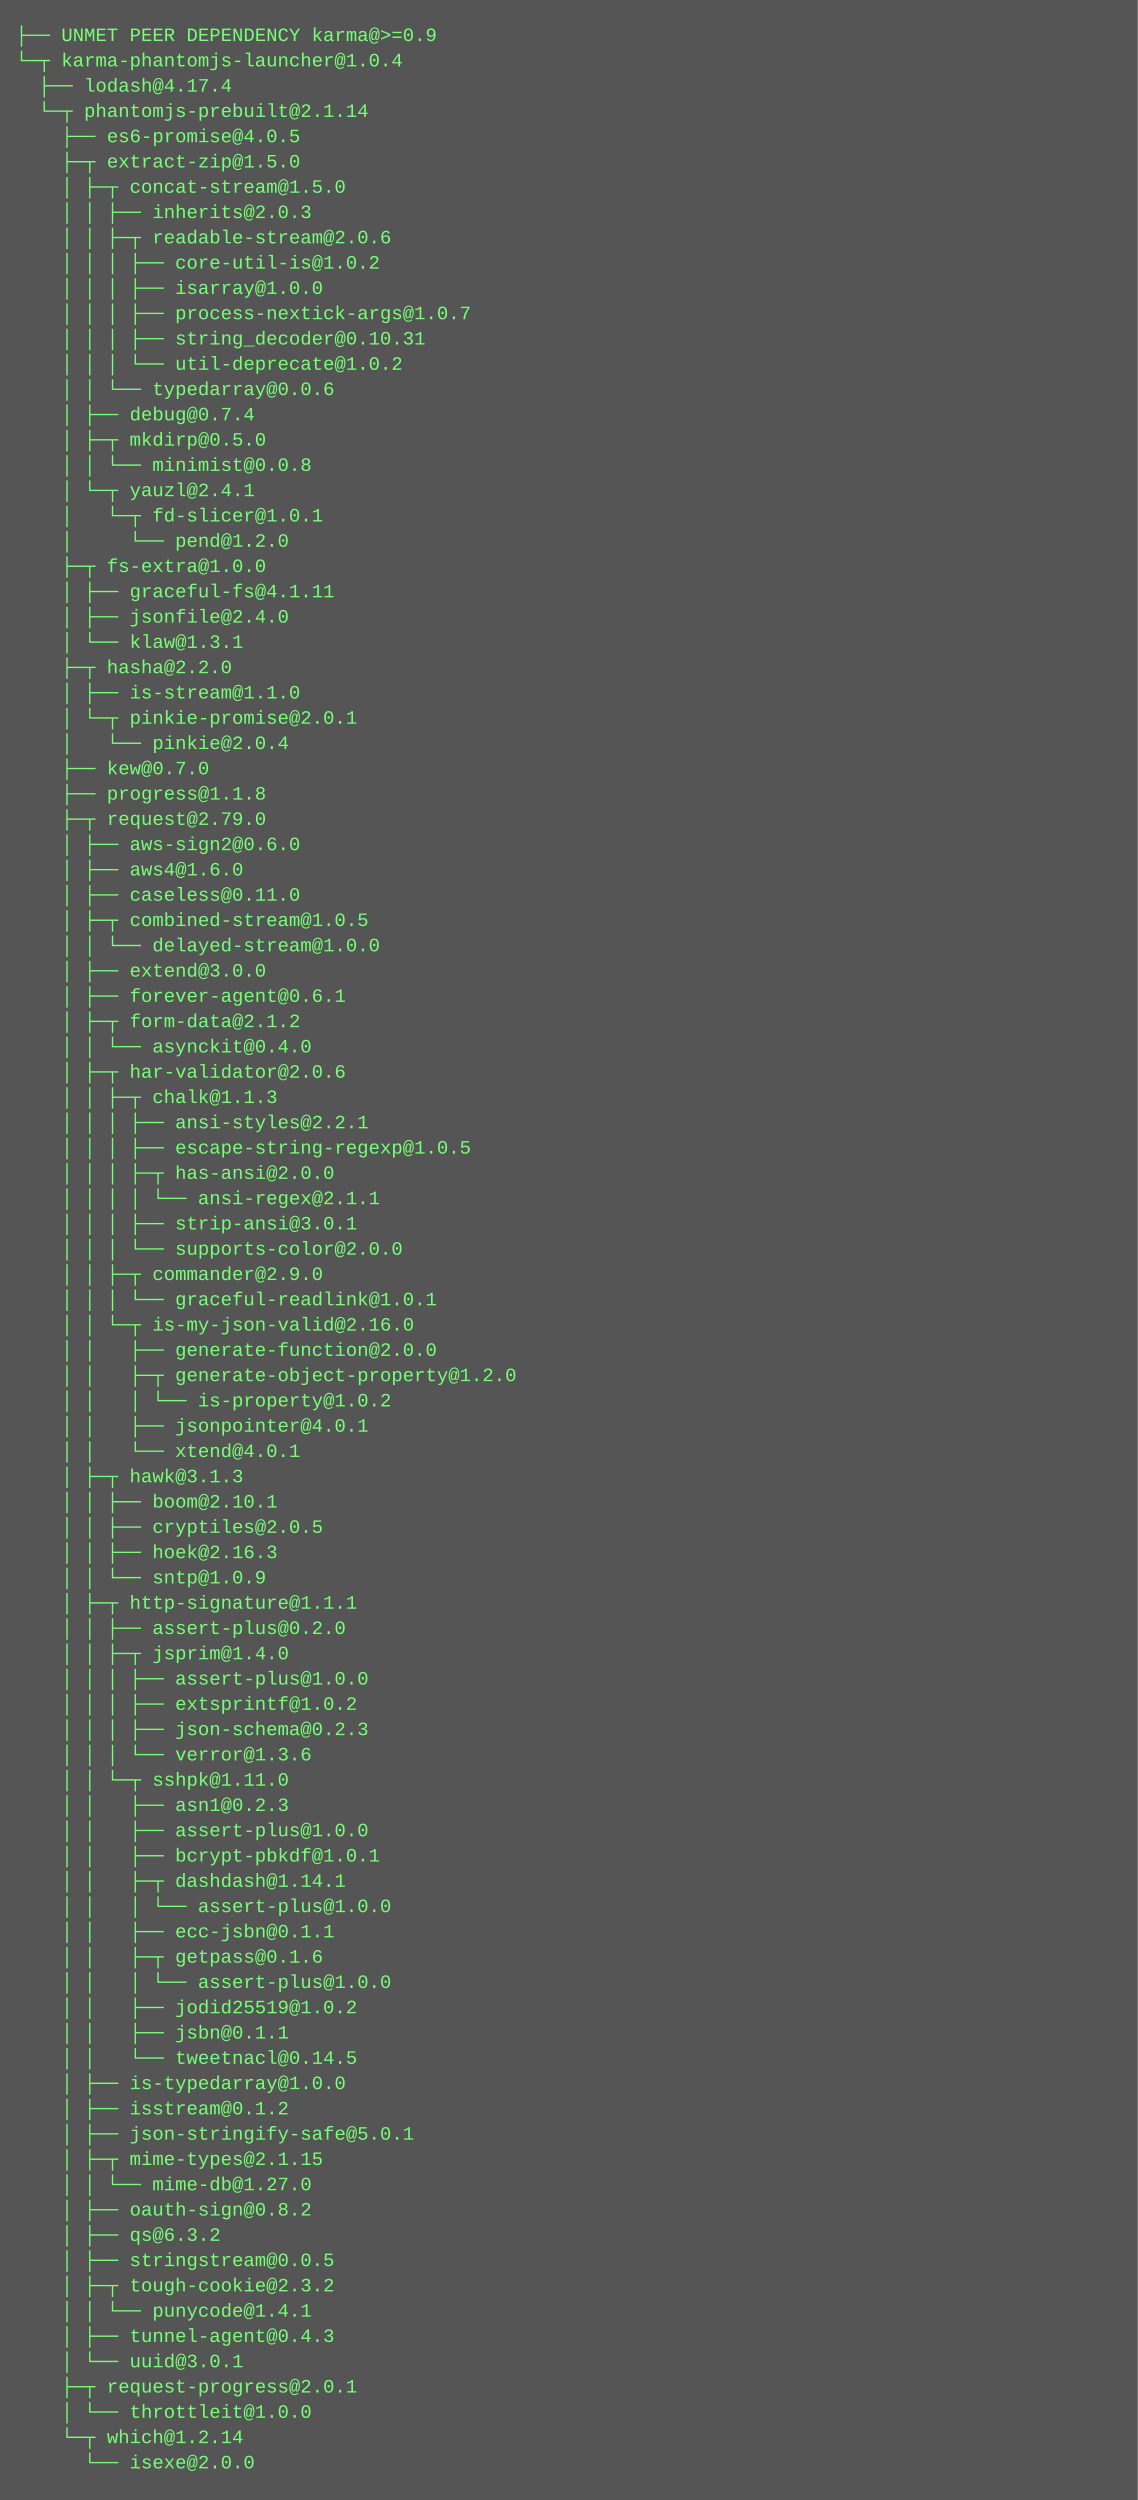
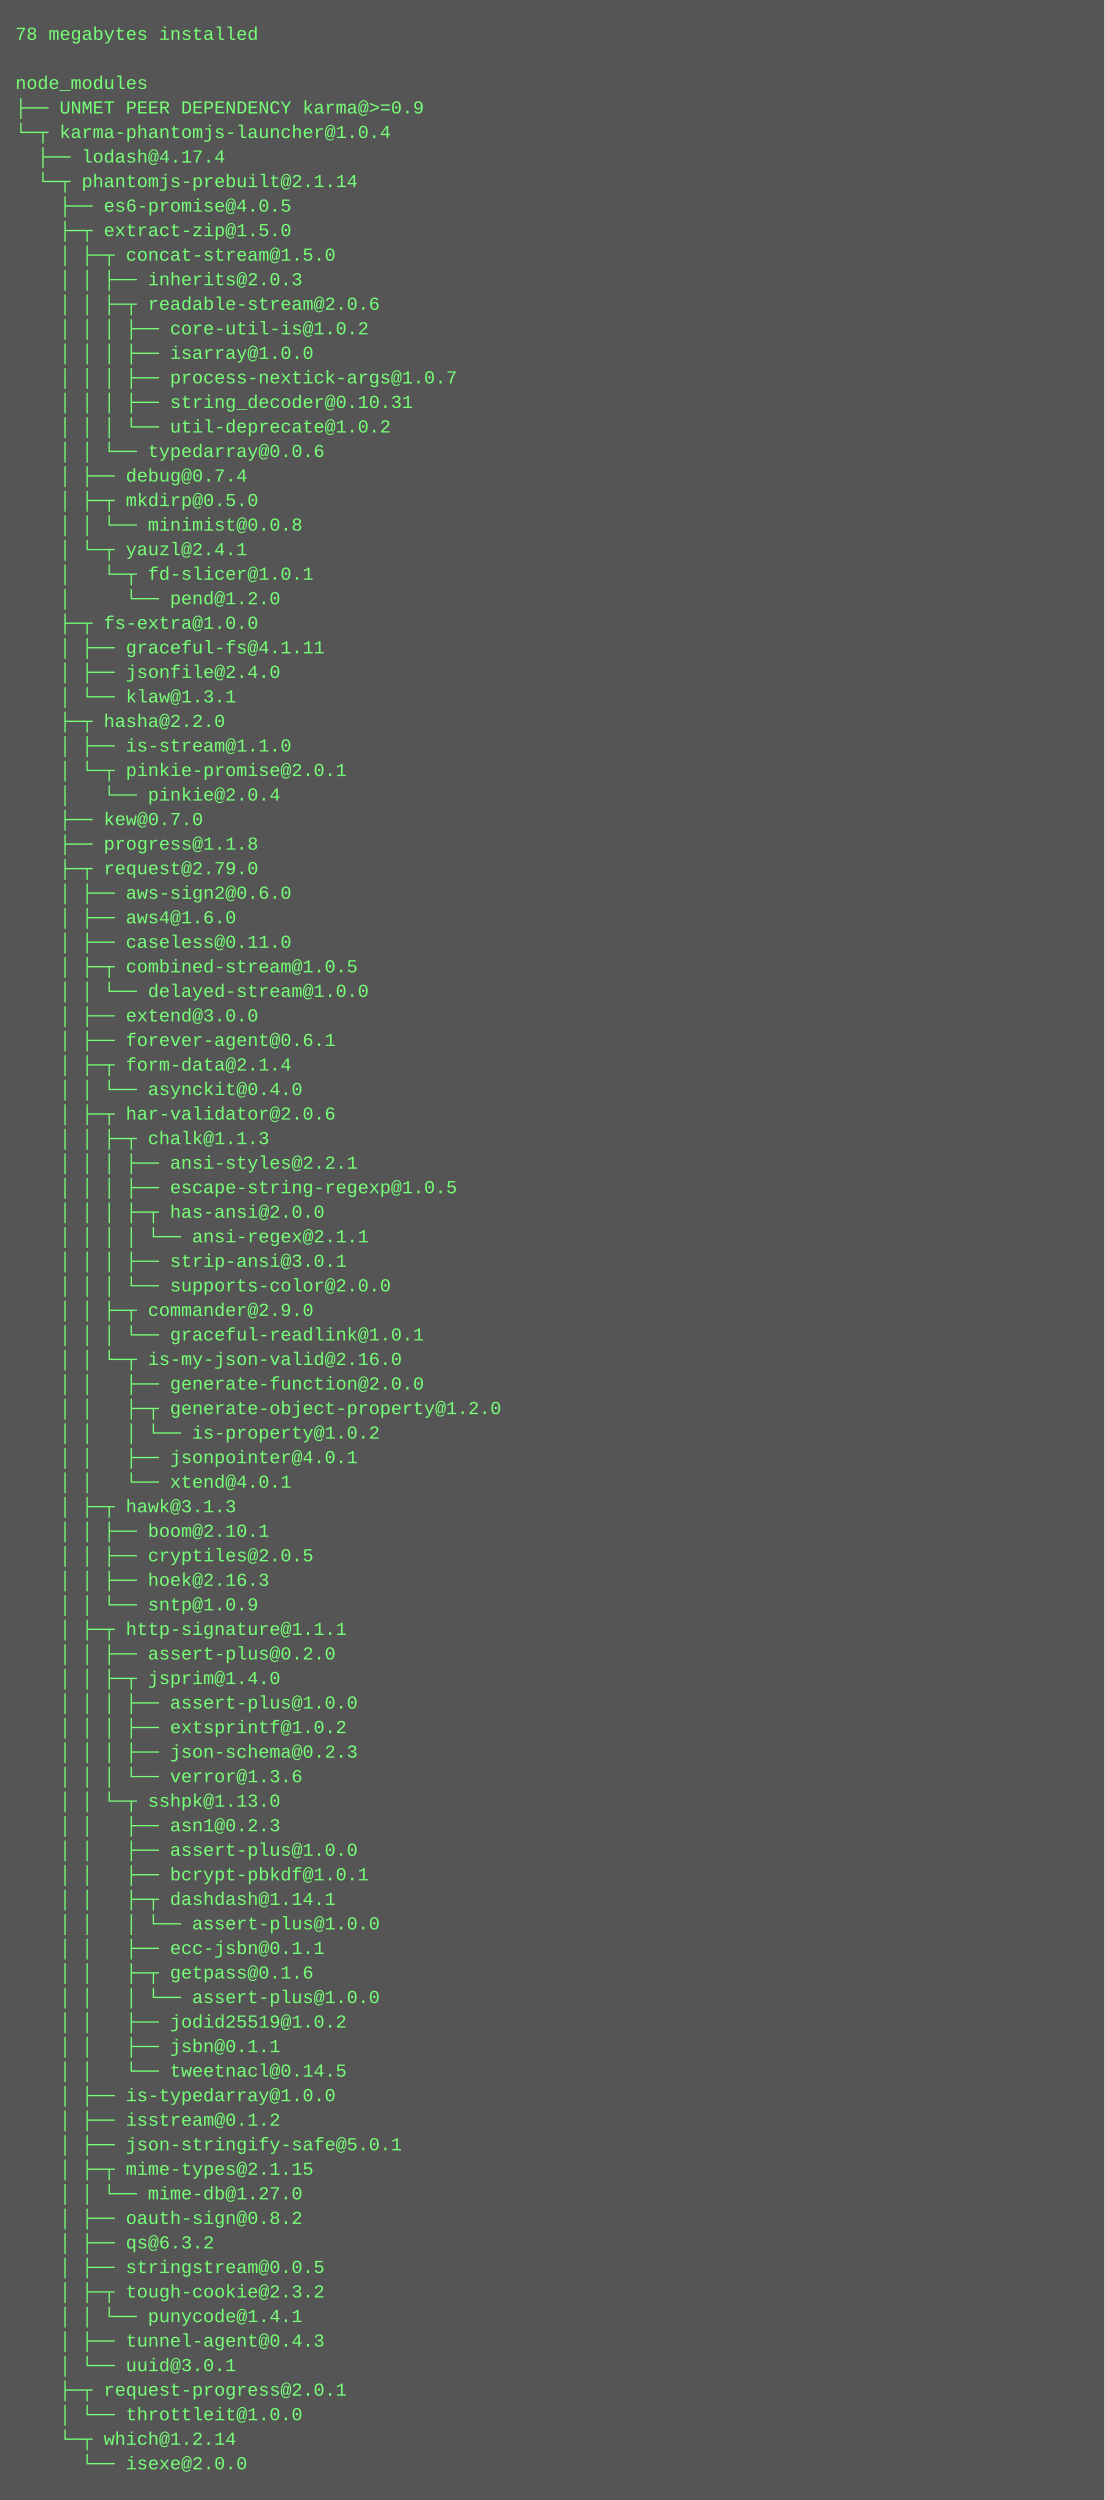
- <svg xmlns="http://www.w3.org/2000/svg" height="1582" width="720">
-   <rect height="1582" fill="#555" width="720" />
+ <svg xmlns="http://www.w3.org/2000/svg" height="1630" width="720">
+   <rect height="1630" fill="#555" width="720" />
  <text fill="#7f7" font-family="Courier New" font-size="12" xml:space="preserve">
-     <tspan x="10" y="26">├── UNMET PEER DEPENDENCY karma@&gt;=0.9</tspan>
-     <tspan x="10" y="42">└─┬ karma-phantomjs-launcher@1.0.4 </tspan>
-     <tspan x="10" y="58">  ├── lodash@4.17.4 </tspan>
-     <tspan x="10" y="74">  └─┬ phantomjs-prebuilt@2.1.14 </tspan>
-     <tspan x="10" y="90">    ├── es6-promise@4.0.5 </tspan>
-     <tspan x="10" y="106">    ├─┬ extract-zip@1.5.0 </tspan>
-     <tspan x="10" y="122">    │ ├─┬ concat-stream@1.5.0 </tspan>
-     <tspan x="10" y="138">    │ │ ├── inherits@2.0.3 </tspan>
-     <tspan x="10" y="154">    │ │ ├─┬ readable-stream@2.0.6 </tspan>
-     <tspan x="10" y="170">    │ │ │ ├── core-util-is@1.0.2 </tspan>
-     <tspan x="10" y="186">    │ │ │ ├── isarray@1.0.0 </tspan>
-     <tspan x="10" y="202">    │ │ │ ├── process-nextick-args@1.0.7 </tspan>
-     <tspan x="10" y="218">    │ │ │ ├── string_decoder@0.10.31 </tspan>
-     <tspan x="10" y="234">    │ │ │ └── util-deprecate@1.0.2 </tspan>
-     <tspan x="10" y="250">    │ │ └── typedarray@0.0.6 </tspan>
-     <tspan x="10" y="266">    │ ├── debug@0.7.4 </tspan>
-     <tspan x="10" y="282">    │ ├─┬ mkdirp@0.5.0 </tspan>
-     <tspan x="10" y="298">    │ │ └── minimist@0.0.8 </tspan>
-     <tspan x="10" y="314">    │ └─┬ yauzl@2.4.1 </tspan>
-     <tspan x="10" y="330">    │   └─┬ fd-slicer@1.0.1 </tspan>
-     <tspan x="10" y="346">    │     └── pend@1.2.0 </tspan>
-     <tspan x="10" y="362">    ├─┬ fs-extra@1.0.0 </tspan>
-     <tspan x="10" y="378">    │ ├── graceful-fs@4.1.11 </tspan>
-     <tspan x="10" y="394">    │ ├── jsonfile@2.4.0 </tspan>
-     <tspan x="10" y="410">    │ └── klaw@1.3.1 </tspan>
-     <tspan x="10" y="426">    ├─┬ hasha@2.2.0 </tspan>
-     <tspan x="10" y="442">    │ ├── is-stream@1.1.0 </tspan>
-     <tspan x="10" y="458">    │ └─┬ pinkie-promise@2.0.1 </tspan>
-     <tspan x="10" y="474">    │   └── pinkie@2.0.4 </tspan>
-     <tspan x="10" y="490">    ├── kew@0.7.0 </tspan>
-     <tspan x="10" y="506">    ├── progress@1.1.8 </tspan>
-     <tspan x="10" y="522">    ├─┬ request@2.79.0 </tspan>
-     <tspan x="10" y="538">    │ ├── aws-sign2@0.6.0 </tspan>
-     <tspan x="10" y="554">    │ ├── aws4@1.6.0 </tspan>
-     <tspan x="10" y="570">    │ ├── caseless@0.11.0 </tspan>
-     <tspan x="10" y="586">    │ ├─┬ combined-stream@1.0.5 </tspan>
-     <tspan x="10" y="602">    │ │ └── delayed-stream@1.0.0 </tspan>
-     <tspan x="10" y="618">    │ ├── extend@3.0.0 </tspan>
-     <tspan x="10" y="634">    │ ├── forever-agent@0.6.1 </tspan>
-     <tspan x="10" y="650">    │ ├─┬ form-data@2.1.2 </tspan>
-     <tspan x="10" y="666">    │ │ └── asynckit@0.4.0 </tspan>
-     <tspan x="10" y="682">    │ ├─┬ har-validator@2.0.6 </tspan>
-     <tspan x="10" y="698">    │ │ ├─┬ chalk@1.1.3 </tspan>
-     <tspan x="10" y="714">    │ │ │ ├── ansi-styles@2.2.1 </tspan>
-     <tspan x="10" y="730">    │ │ │ ├── escape-string-regexp@1.0.5 </tspan>
-     <tspan x="10" y="746">    │ │ │ ├─┬ has-ansi@2.0.0 </tspan>
-     <tspan x="10" y="762">    │ │ │ │ └── ansi-regex@2.1.1 </tspan>
-     <tspan x="10" y="778">    │ │ │ ├── strip-ansi@3.0.1 </tspan>
-     <tspan x="10" y="794">    │ │ │ └── supports-color@2.0.0 </tspan>
-     <tspan x="10" y="810">    │ │ ├─┬ commander@2.9.0 </tspan>
-     <tspan x="10" y="826">    │ │ │ └── graceful-readlink@1.0.1 </tspan>
-     <tspan x="10" y="842">    │ │ └─┬ is-my-json-valid@2.16.0 </tspan>
-     <tspan x="10" y="858">    │ │   ├── generate-function@2.0.0 </tspan>
-     <tspan x="10" y="874">    │ │   ├─┬ generate-object-property@1.2.0 </tspan>
-     <tspan x="10" y="890">    │ │   │ └── is-property@1.0.2 </tspan>
-     <tspan x="10" y="906">    │ │   ├── jsonpointer@4.0.1 </tspan>
-     <tspan x="10" y="922">    │ │   └── xtend@4.0.1 </tspan>
-     <tspan x="10" y="938">    │ ├─┬ hawk@3.1.3 </tspan>
-     <tspan x="10" y="954">    │ │ ├── boom@2.10.1 </tspan>
-     <tspan x="10" y="970">    │ │ ├── cryptiles@2.0.5 </tspan>
-     <tspan x="10" y="986">    │ │ ├── hoek@2.16.3 </tspan>
-     <tspan x="10" y="1002">    │ │ └── sntp@1.0.9 </tspan>
-     <tspan x="10" y="1018">    │ ├─┬ http-signature@1.1.1 </tspan>
-     <tspan x="10" y="1034">    │ │ ├── assert-plus@0.2.0 </tspan>
-     <tspan x="10" y="1050">    │ │ ├─┬ jsprim@1.4.0 </tspan>
-     <tspan x="10" y="1066">    │ │ │ ├── assert-plus@1.0.0 </tspan>
-     <tspan x="10" y="1082">    │ │ │ ├── extsprintf@1.0.2 </tspan>
-     <tspan x="10" y="1098">    │ │ │ ├── json-schema@0.2.3 </tspan>
-     <tspan x="10" y="1114">    │ │ │ └── verror@1.3.6 </tspan>
-     <tspan x="10" y="1130">    │ │ └─┬ sshpk@1.11.0 </tspan>
-     <tspan x="10" y="1146">    │ │   ├── asn1@0.2.3 </tspan>
-     <tspan x="10" y="1162">    │ │   ├── assert-plus@1.0.0 </tspan>
-     <tspan x="10" y="1178">    │ │   ├── bcrypt-pbkdf@1.0.1 </tspan>
-     <tspan x="10" y="1194">    │ │   ├─┬ dashdash@1.14.1 </tspan>
-     <tspan x="10" y="1210">    │ │   │ └── assert-plus@1.0.0 </tspan>
-     <tspan x="10" y="1226">    │ │   ├── ecc-jsbn@0.1.1 </tspan>
-     <tspan x="10" y="1242">    │ │   ├─┬ getpass@0.1.6 </tspan>
+     <tspan x="10" y="26">78 megabytes installed</tspan>
+     <tspan x="10" y="42" />
+     <tspan x="10" y="58">node_modules</tspan>
+     <tspan x="10" y="74">├── UNMET PEER DEPENDENCY karma@&gt;=0.9</tspan>
+     <tspan x="10" y="90">└─┬ karma-phantomjs-launcher@1.0.4 </tspan>
+     <tspan x="10" y="106">  ├── lodash@4.17.4 </tspan>
+     <tspan x="10" y="122">  └─┬ phantomjs-prebuilt@2.1.14 </tspan>
+     <tspan x="10" y="138">    ├── es6-promise@4.0.5 </tspan>
+     <tspan x="10" y="154">    ├─┬ extract-zip@1.5.0 </tspan>
+     <tspan x="10" y="170">    │ ├─┬ concat-stream@1.5.0 </tspan>
+     <tspan x="10" y="186">    │ │ ├── inherits@2.0.3 </tspan>
+     <tspan x="10" y="202">    │ │ ├─┬ readable-stream@2.0.6 </tspan>
+     <tspan x="10" y="218">    │ │ │ ├── core-util-is@1.0.2 </tspan>
+     <tspan x="10" y="234">    │ │ │ ├── isarray@1.0.0 </tspan>
+     <tspan x="10" y="250">    │ │ │ ├── process-nextick-args@1.0.7 </tspan>
+     <tspan x="10" y="266">    │ │ │ ├── string_decoder@0.10.31 </tspan>
+     <tspan x="10" y="282">    │ │ │ └── util-deprecate@1.0.2 </tspan>
+     <tspan x="10" y="298">    │ │ └── typedarray@0.0.6 </tspan>
+     <tspan x="10" y="314">    │ ├── debug@0.7.4 </tspan>
+     <tspan x="10" y="330">    │ ├─┬ mkdirp@0.5.0 </tspan>
+     <tspan x="10" y="346">    │ │ └── minimist@0.0.8 </tspan>
+     <tspan x="10" y="362">    │ └─┬ yauzl@2.4.1 </tspan>
+     <tspan x="10" y="378">    │   └─┬ fd-slicer@1.0.1 </tspan>
+     <tspan x="10" y="394">    │     └── pend@1.2.0 </tspan>
+     <tspan x="10" y="410">    ├─┬ fs-extra@1.0.0 </tspan>
+     <tspan x="10" y="426">    │ ├── graceful-fs@4.1.11 </tspan>
+     <tspan x="10" y="442">    │ ├── jsonfile@2.4.0 </tspan>
+     <tspan x="10" y="458">    │ └── klaw@1.3.1 </tspan>
+     <tspan x="10" y="474">    ├─┬ hasha@2.2.0 </tspan>
+     <tspan x="10" y="490">    │ ├── is-stream@1.1.0 </tspan>
+     <tspan x="10" y="506">    │ └─┬ pinkie-promise@2.0.1 </tspan>
+     <tspan x="10" y="522">    │   └── pinkie@2.0.4 </tspan>
+     <tspan x="10" y="538">    ├── kew@0.7.0 </tspan>
+     <tspan x="10" y="554">    ├── progress@1.1.8 </tspan>
+     <tspan x="10" y="570">    ├─┬ request@2.79.0 </tspan>
+     <tspan x="10" y="586">    │ ├── aws-sign2@0.6.0 </tspan>
+     <tspan x="10" y="602">    │ ├── aws4@1.6.0 </tspan>
+     <tspan x="10" y="618">    │ ├── caseless@0.11.0 </tspan>
+     <tspan x="10" y="634">    │ ├─┬ combined-stream@1.0.5 </tspan>
+     <tspan x="10" y="650">    │ │ └── delayed-stream@1.0.0 </tspan>
+     <tspan x="10" y="666">    │ ├── extend@3.0.0 </tspan>
+     <tspan x="10" y="682">    │ ├── forever-agent@0.6.1 </tspan>
+     <tspan x="10" y="698">    │ ├─┬ form-data@2.1.4 </tspan>
+     <tspan x="10" y="714">    │ │ └── asynckit@0.4.0 </tspan>
+     <tspan x="10" y="730">    │ ├─┬ har-validator@2.0.6 </tspan>
+     <tspan x="10" y="746">    │ │ ├─┬ chalk@1.1.3 </tspan>
+     <tspan x="10" y="762">    │ │ │ ├── ansi-styles@2.2.1 </tspan>
+     <tspan x="10" y="778">    │ │ │ ├── escape-string-regexp@1.0.5 </tspan>
+     <tspan x="10" y="794">    │ │ │ ├─┬ has-ansi@2.0.0 </tspan>
+     <tspan x="10" y="810">    │ │ │ │ └── ansi-regex@2.1.1 </tspan>
+     <tspan x="10" y="826">    │ │ │ ├── strip-ansi@3.0.1 </tspan>
+     <tspan x="10" y="842">    │ │ │ └── supports-color@2.0.0 </tspan>
+     <tspan x="10" y="858">    │ │ ├─┬ commander@2.9.0 </tspan>
+     <tspan x="10" y="874">    │ │ │ └── graceful-readlink@1.0.1 </tspan>
+     <tspan x="10" y="890">    │ │ └─┬ is-my-json-valid@2.16.0 </tspan>
+     <tspan x="10" y="906">    │ │   ├── generate-function@2.0.0 </tspan>
+     <tspan x="10" y="922">    │ │   ├─┬ generate-object-property@1.2.0 </tspan>
+     <tspan x="10" y="938">    │ │   │ └── is-property@1.0.2 </tspan>
+     <tspan x="10" y="954">    │ │   ├── jsonpointer@4.0.1 </tspan>
+     <tspan x="10" y="970">    │ │   └── xtend@4.0.1 </tspan>
+     <tspan x="10" y="986">    │ ├─┬ hawk@3.1.3 </tspan>
+     <tspan x="10" y="1002">    │ │ ├── boom@2.10.1 </tspan>
+     <tspan x="10" y="1018">    │ │ ├── cryptiles@2.0.5 </tspan>
+     <tspan x="10" y="1034">    │ │ ├── hoek@2.16.3 </tspan>
+     <tspan x="10" y="1050">    │ │ └── sntp@1.0.9 </tspan>
+     <tspan x="10" y="1066">    │ ├─┬ http-signature@1.1.1 </tspan>
+     <tspan x="10" y="1082">    │ │ ├── assert-plus@0.2.0 </tspan>
+     <tspan x="10" y="1098">    │ │ ├─┬ jsprim@1.4.0 </tspan>
+     <tspan x="10" y="1114">    │ │ │ ├── assert-plus@1.0.0 </tspan>
+     <tspan x="10" y="1130">    │ │ │ ├── extsprintf@1.0.2 </tspan>
+     <tspan x="10" y="1146">    │ │ │ ├── json-schema@0.2.3 </tspan>
+     <tspan x="10" y="1162">    │ │ │ └── verror@1.3.6 </tspan>
+     <tspan x="10" y="1178">    │ │ └─┬ sshpk@1.13.0 </tspan>
+     <tspan x="10" y="1194">    │ │   ├── asn1@0.2.3 </tspan>
+     <tspan x="10" y="1210">    │ │   ├── assert-plus@1.0.0 </tspan>
+     <tspan x="10" y="1226">    │ │   ├── bcrypt-pbkdf@1.0.1 </tspan>
+     <tspan x="10" y="1242">    │ │   ├─┬ dashdash@1.14.1 </tspan>
    <tspan x="10" y="1258">    │ │   │ └── assert-plus@1.0.0 </tspan>
-     <tspan x="10" y="1274">    │ │   ├── jodid25519@1.0.2 </tspan>
-     <tspan x="10" y="1290">    │ │   ├── jsbn@0.1.1 </tspan>
-     <tspan x="10" y="1306">    │ │   └── tweetnacl@0.14.5 </tspan>
-     <tspan x="10" y="1322">    │ ├── is-typedarray@1.0.0 </tspan>
-     <tspan x="10" y="1338">    │ ├── isstream@0.1.2 </tspan>
-     <tspan x="10" y="1354">    │ ├── json-stringify-safe@5.0.1 </tspan>
-     <tspan x="10" y="1370">    │ ├─┬ mime-types@2.1.15 </tspan>
-     <tspan x="10" y="1386">    │ │ └── mime-db@1.27.0 </tspan>
-     <tspan x="10" y="1402">    │ ├── oauth-sign@0.8.2 </tspan>
-     <tspan x="10" y="1418">    │ ├── qs@6.3.2 </tspan>
-     <tspan x="10" y="1434">    │ ├── stringstream@0.0.5 </tspan>
-     <tspan x="10" y="1450">    │ ├─┬ tough-cookie@2.3.2 </tspan>
-     <tspan x="10" y="1466">    │ │ └── punycode@1.4.1 </tspan>
-     <tspan x="10" y="1482">    │ ├── tunnel-agent@0.4.3 </tspan>
-     <tspan x="10" y="1498">    │ └── uuid@3.0.1 </tspan>
-     <tspan x="10" y="1514">    ├─┬ request-progress@2.0.1 </tspan>
-     <tspan x="10" y="1530">    │ └── throttleit@1.0.0 </tspan>
-     <tspan x="10" y="1546">    └─┬ which@1.2.14 </tspan>
-     <tspan x="10" y="1562">      └── isexe@2.0.0</tspan>
+     <tspan x="10" y="1274">    │ │   ├── ecc-jsbn@0.1.1 </tspan>
+     <tspan x="10" y="1290">    │ │   ├─┬ getpass@0.1.6 </tspan>
+     <tspan x="10" y="1306">    │ │   │ └── assert-plus@1.0.0 </tspan>
+     <tspan x="10" y="1322">    │ │   ├── jodid25519@1.0.2 </tspan>
+     <tspan x="10" y="1338">    │ │   ├── jsbn@0.1.1 </tspan>
+     <tspan x="10" y="1354">    │ │   └── tweetnacl@0.14.5 </tspan>
+     <tspan x="10" y="1370">    │ ├── is-typedarray@1.0.0 </tspan>
+     <tspan x="10" y="1386">    │ ├── isstream@0.1.2 </tspan>
+     <tspan x="10" y="1402">    │ ├── json-stringify-safe@5.0.1 </tspan>
+     <tspan x="10" y="1418">    │ ├─┬ mime-types@2.1.15 </tspan>
+     <tspan x="10" y="1434">    │ │ └── mime-db@1.27.0 </tspan>
+     <tspan x="10" y="1450">    │ ├── oauth-sign@0.8.2 </tspan>
+     <tspan x="10" y="1466">    │ ├── qs@6.3.2 </tspan>
+     <tspan x="10" y="1482">    │ ├── stringstream@0.0.5 </tspan>
+     <tspan x="10" y="1498">    │ ├─┬ tough-cookie@2.3.2 </tspan>
+     <tspan x="10" y="1514">    │ │ └── punycode@1.4.1 </tspan>
+     <tspan x="10" y="1530">    │ ├── tunnel-agent@0.4.3 </tspan>
+     <tspan x="10" y="1546">    │ └── uuid@3.0.1 </tspan>
+     <tspan x="10" y="1562">    ├─┬ request-progress@2.0.1 </tspan>
+     <tspan x="10" y="1578">    │ └── throttleit@1.0.0 </tspan>
+     <tspan x="10" y="1594">    └─┬ which@1.2.14 </tspan>
+     <tspan x="10" y="1610">      └── isexe@2.0.0</tspan>
  </text>
</svg>
